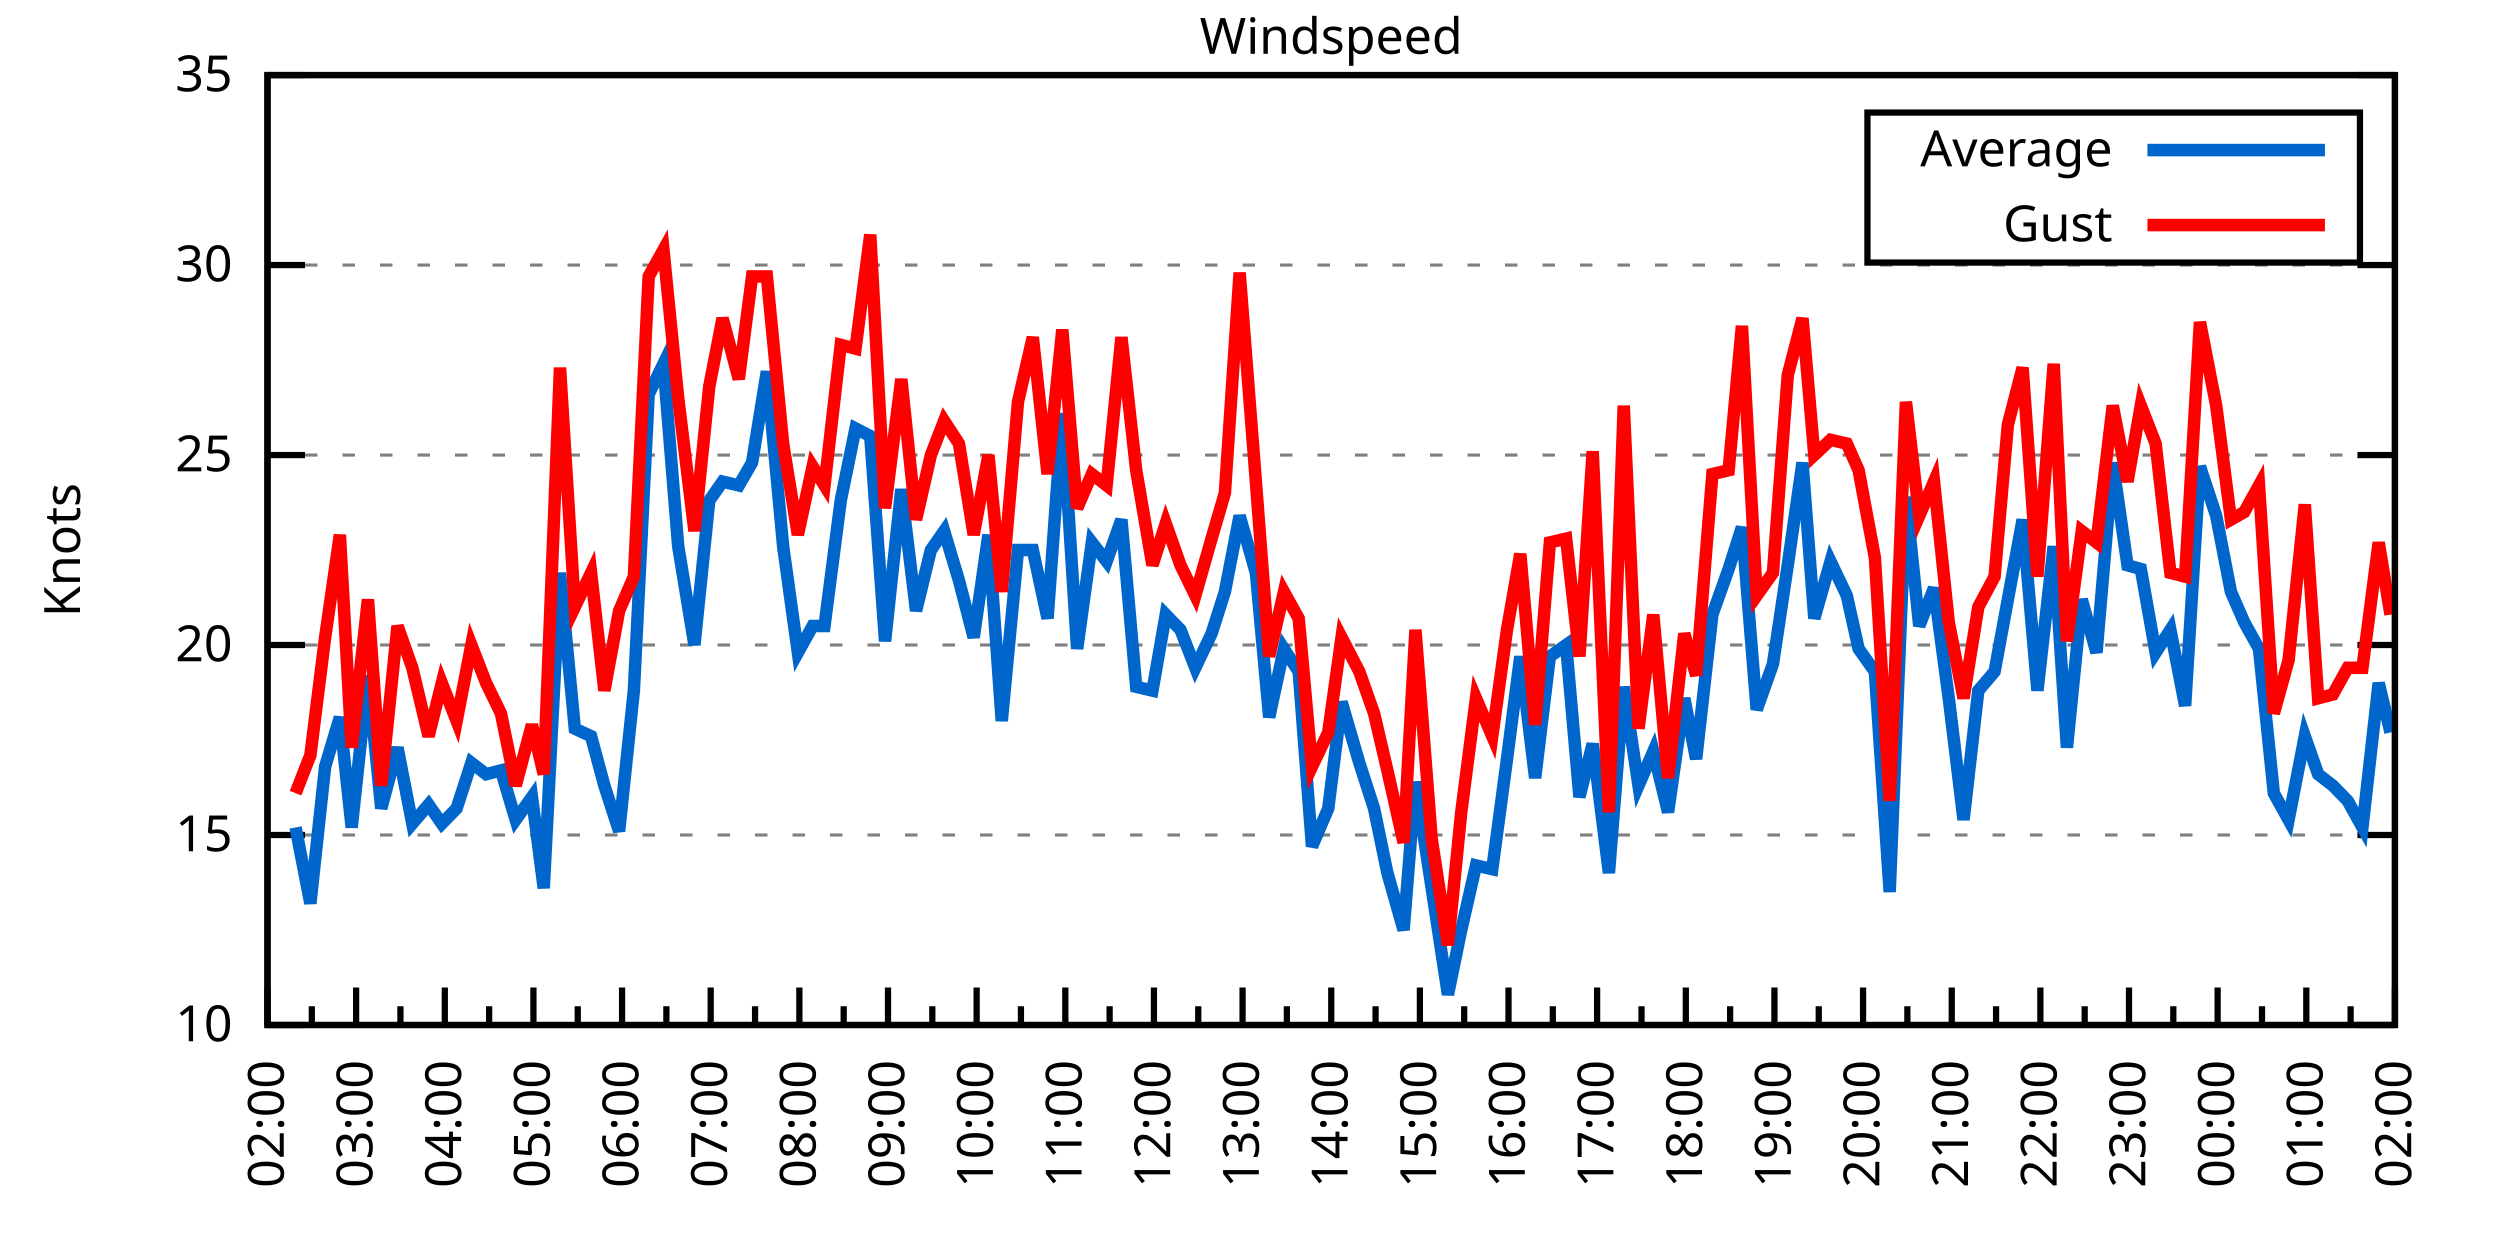
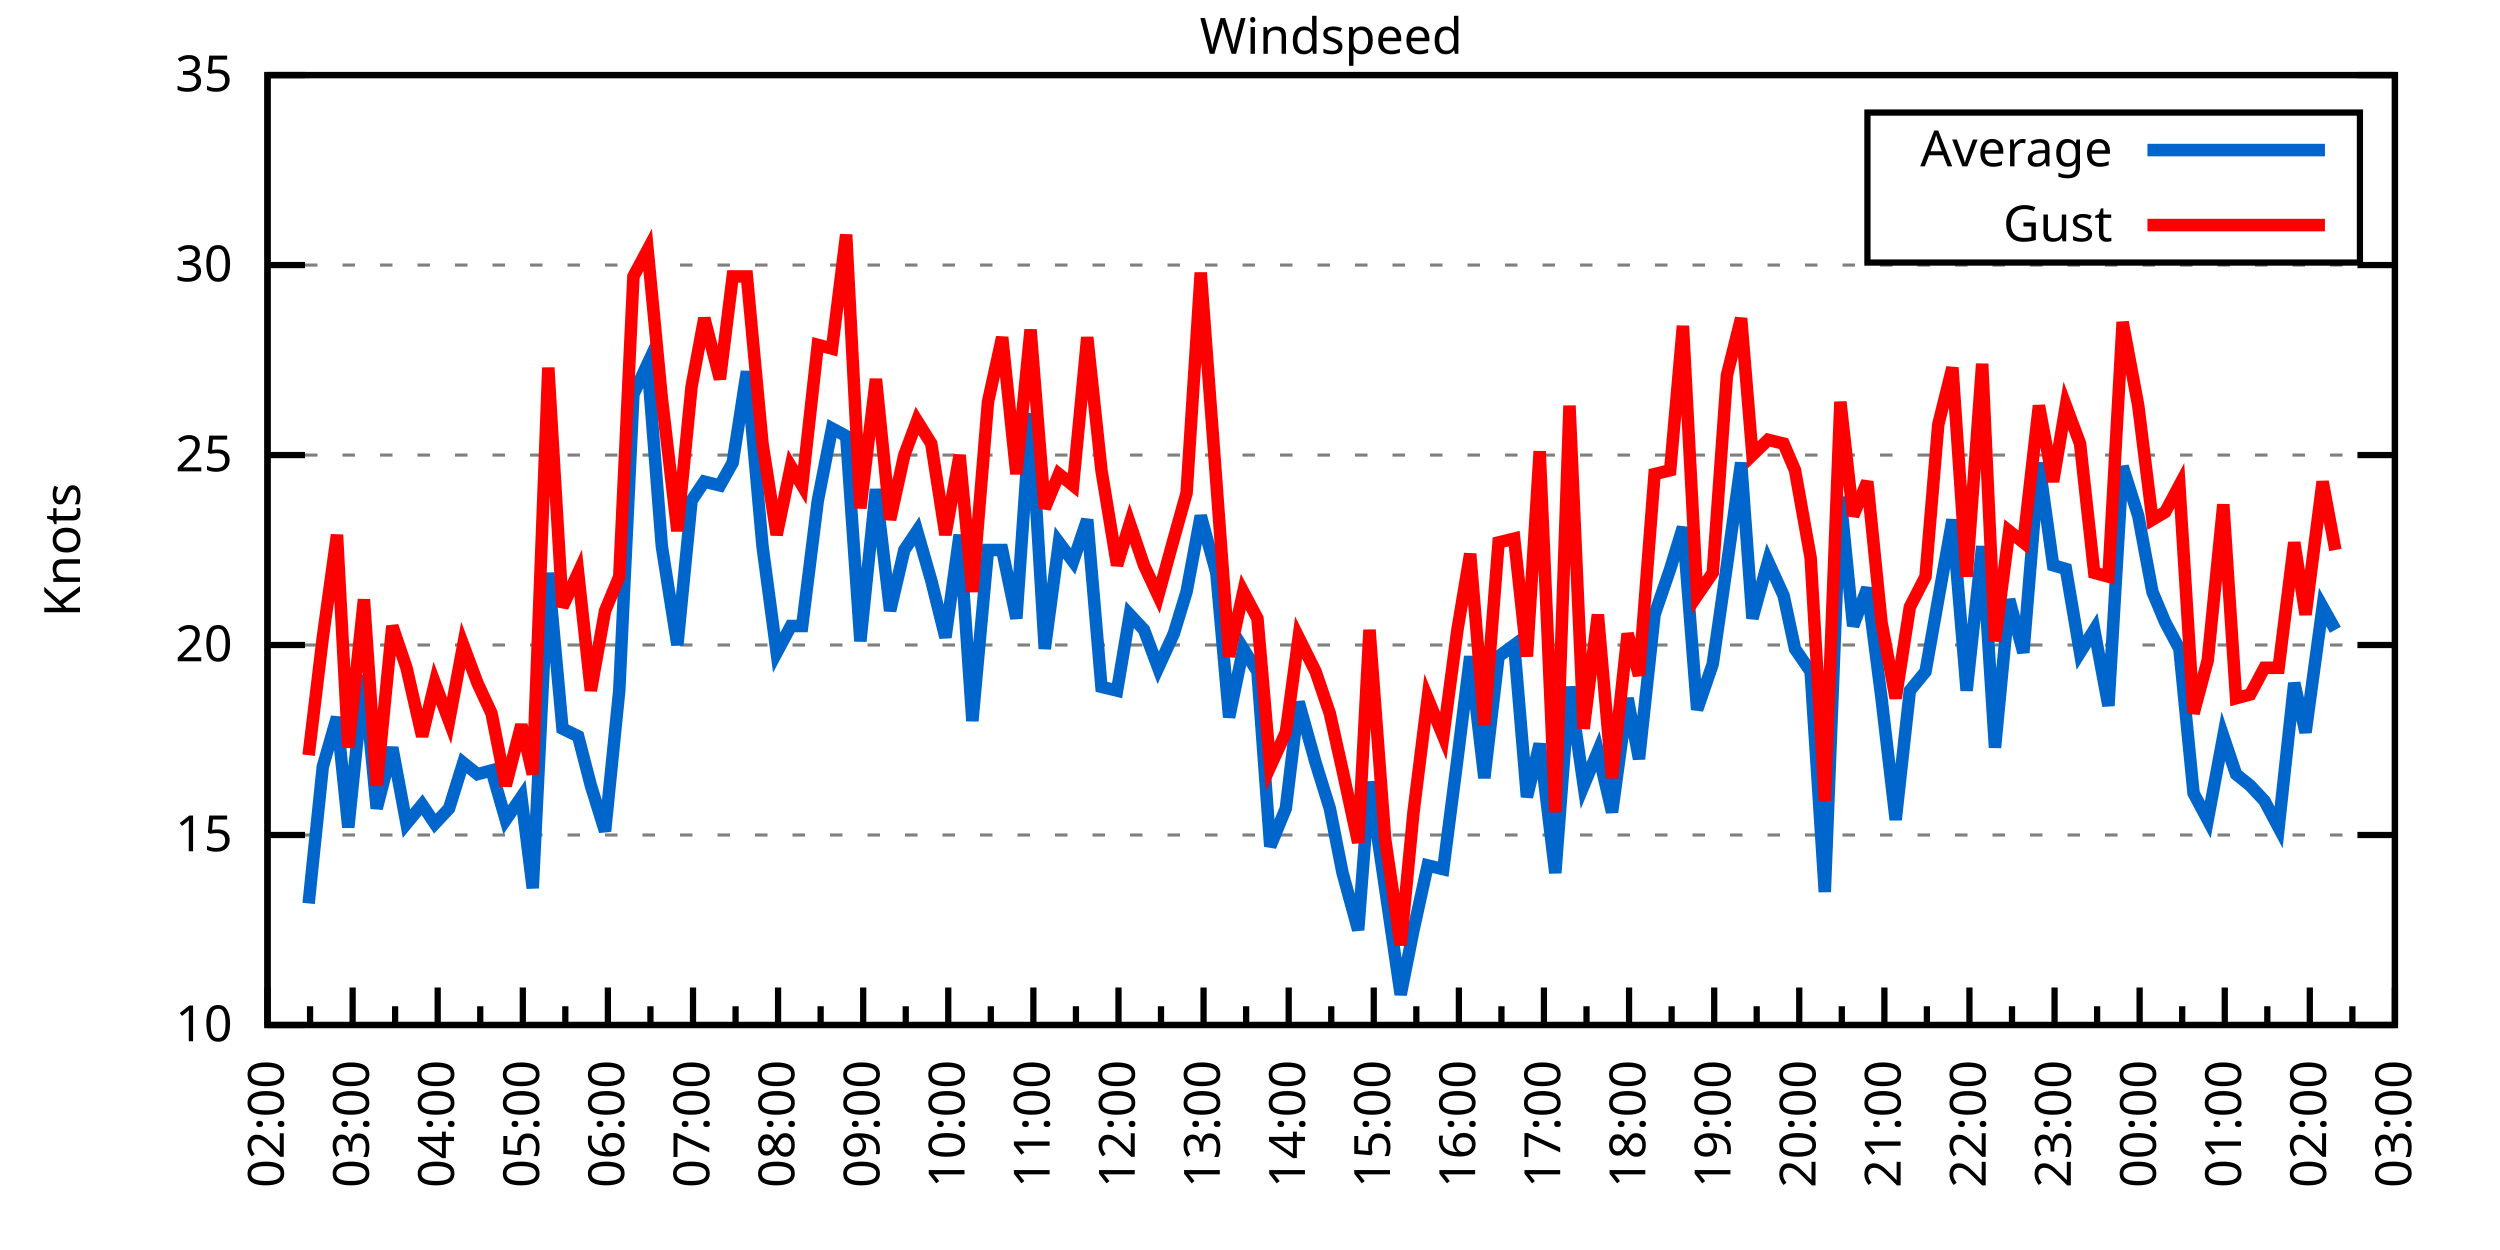
<svg xmlns="http://www.w3.org/2000/svg" xmlns:xlink="http://www.w3.org/1999/xlink" width="400" height="200" viewBox="0 0 400 200">
  <g id="gnuplot_canvas">
    <rect x="0" y="0" width="400" height="200" fill="none" />
    <defs>
      <circle id="gpDot" r="0.5" stroke-width="0.5" stroke="currentColor" />
      <path id="gpPt0" stroke-width="0.333" stroke="currentColor" d="M-1,0 h2 M0,-1 v2" />
      <path id="gpPt1" stroke-width="0.333" stroke="currentColor" d="M-1,-1 L1,1 M1,-1 L-1,1" />
      <path id="gpPt2" stroke-width="0.333" stroke="currentColor" d="M-1,0 L1,0 M0,-1 L0,1 M-1,-1 L1,1 M-1,1 L1,-1" />
      <rect id="gpPt3" stroke-width="0.333" stroke="currentColor" x="-1" y="-1" width="2" height="2" />
      <rect id="gpPt4" stroke-width="0.333" stroke="currentColor" fill="currentColor" x="-1" y="-1" width="2" height="2" />
      <circle id="gpPt5" stroke-width="0.333" stroke="currentColor" cx="0" cy="0" r="1" />
      <use xlink:href="#gpPt5" id="gpPt6" fill="currentColor" stroke="none" />
      <path id="gpPt7" stroke-width="0.333" stroke="currentColor" d="M0,-1.33 L-1.33,0.67 L1.33,0.67 z" />
      <use xlink:href="#gpPt7" id="gpPt8" fill="currentColor" stroke="none" />
      <use xlink:href="#gpPt7" id="gpPt9" stroke="currentColor" transform="rotate(180)" />
      <use xlink:href="#gpPt9" id="gpPt10" fill="currentColor" stroke="none" />
      <use xlink:href="#gpPt3" id="gpPt11" stroke="currentColor" transform="rotate(45)" />
      <use xlink:href="#gpPt11" id="gpPt12" fill="currentColor" stroke="none" />
      <path id="gpPt13" stroke-width="0.333" stroke="currentColor" d="M0,1.330 L1.265,0.411 L0.782,-1.067 L-0.782,-1.076 L-1.265,0.411 z" />
      <use xlink:href="#gpPt13" id="gpPt14" fill="currentColor" stroke="none" />
      <filter id="textbox" filterUnits="objectBoundingBox" x="0" y="0" height="1" width="1">
        <feFlood flood-color="white" flood-opacity="1" result="bgnd" />
        <feComposite in="SourceGraphic" in2="bgnd" operator="atop" />
      </filter>
      <filter id="greybox" filterUnits="objectBoundingBox" x="0" y="0" height="1" width="1">
        <feFlood flood-color="lightgrey" flood-opacity="1" result="grey" />
        <feComposite in="SourceGraphic" in2="grey" operator="atop" />
      </filter>
    </defs>
    <g fill="none" color="white" stroke="currentColor" stroke-width="1.00" stroke-linecap="butt" stroke-linejoin="miter">
</g>
    <g fill="none" color="black" stroke="currentColor" stroke-width="1.00" stroke-linecap="butt" stroke-linejoin="miter">
      <g stroke="none" shape-rendering="crispEdges">
        <polygon fill="rgb(255, 255, 255)" points="42.80,164.00 383.18,164.00 383.18,12.02 42.80,12.02 " />
      </g>
    </g>
    <g fill="none" color="black" stroke="currentColor" stroke-width="1.00" stroke-linecap="butt" stroke-linejoin="miter">
</g>
    <g fill="none" color="black" stroke="black" stroke-width="0.50" stroke-linecap="butt" stroke-linejoin="miter">
</g>
    <g fill="none" color="gray" stroke="currentColor" stroke-width="0.50" stroke-linecap="butt" stroke-linejoin="miter">
      <path stroke="gray" stroke-dasharray="2,4" class="gridline" d="M42.80,164.00 L383.19,164.00  " />
    </g>
    <g fill="none" color="gray" stroke="gray" stroke-width="1.00" stroke-linecap="butt" stroke-linejoin="miter">
</g>
    <g fill="none" color="black" stroke="currentColor" stroke-width="1.00" stroke-linecap="butt" stroke-linejoin="miter">
      <path stroke="black" d="M42.80,164.00 L48.80,164.00 M383.19,164.00 L377.19,164.00  " />
      <g transform="translate(37.20,166.60)" stroke="none" fill="black" font-family="Sans" font-size="8.00" text-anchor="end">
        <text>
          <tspan font-family="Sans"> 10</tspan>
        </text>
      </g>
    </g>
    <g fill="none" color="black" stroke="currentColor" stroke-width="1.00" stroke-linecap="butt" stroke-linejoin="miter">
</g>
    <g fill="none" color="black" stroke="black" stroke-width="0.50" stroke-linecap="butt" stroke-linejoin="miter">
</g>
    <g fill="none" color="gray" stroke="currentColor" stroke-width="0.50" stroke-linecap="butt" stroke-linejoin="miter">
      <path stroke="gray" stroke-dasharray="2,4" class="gridline" d="M42.80,133.60 L383.19,133.60  " />
    </g>
    <g fill="none" color="gray" stroke="gray" stroke-width="1.00" stroke-linecap="butt" stroke-linejoin="miter">
</g>
    <g fill="none" color="black" stroke="currentColor" stroke-width="1.00" stroke-linecap="butt" stroke-linejoin="miter">
      <path stroke="black" d="M42.80,133.60 L48.80,133.60 M383.19,133.60 L377.19,133.60  " />
      <g transform="translate(37.20,136.20)" stroke="none" fill="black" font-family="Sans" font-size="8.00" text-anchor="end">
        <text>
          <tspan font-family="Sans"> 15</tspan>
        </text>
      </g>
    </g>
    <g fill="none" color="black" stroke="currentColor" stroke-width="1.00" stroke-linecap="butt" stroke-linejoin="miter">
</g>
    <g fill="none" color="black" stroke="black" stroke-width="0.50" stroke-linecap="butt" stroke-linejoin="miter">
</g>
    <g fill="none" color="gray" stroke="currentColor" stroke-width="0.50" stroke-linecap="butt" stroke-linejoin="miter">
      <path stroke="gray" stroke-dasharray="2,4" class="gridline" d="M42.80,103.20 L383.19,103.20  " />
    </g>
    <g fill="none" color="gray" stroke="gray" stroke-width="1.00" stroke-linecap="butt" stroke-linejoin="miter">
</g>
    <g fill="none" color="black" stroke="currentColor" stroke-width="1.00" stroke-linecap="butt" stroke-linejoin="miter">
      <path stroke="black" d="M42.80,103.20 L48.80,103.20 M383.19,103.20 L377.19,103.20  " />
      <g transform="translate(37.20,105.80)" stroke="none" fill="black" font-family="Sans" font-size="8.00" text-anchor="end">
        <text>
          <tspan font-family="Sans"> 20</tspan>
        </text>
      </g>
    </g>
    <g fill="none" color="black" stroke="currentColor" stroke-width="1.00" stroke-linecap="butt" stroke-linejoin="miter">
</g>
    <g fill="none" color="black" stroke="black" stroke-width="0.50" stroke-linecap="butt" stroke-linejoin="miter">
</g>
    <g fill="none" color="gray" stroke="currentColor" stroke-width="0.50" stroke-linecap="butt" stroke-linejoin="miter">
      <path stroke="gray" stroke-dasharray="2,4" class="gridline" d="M42.80,72.81 L383.19,72.81  " />
    </g>
    <g fill="none" color="gray" stroke="gray" stroke-width="1.00" stroke-linecap="butt" stroke-linejoin="miter">
</g>
    <g fill="none" color="black" stroke="currentColor" stroke-width="1.00" stroke-linecap="butt" stroke-linejoin="miter">
      <path stroke="black" d="M42.80,72.81 L48.80,72.81 M383.19,72.81 L377.19,72.81  " />
      <g transform="translate(37.20,75.41)" stroke="none" fill="black" font-family="Sans" font-size="8.00" text-anchor="end">
        <text>
          <tspan font-family="Sans"> 25</tspan>
        </text>
      </g>
    </g>
    <g fill="none" color="black" stroke="currentColor" stroke-width="1.00" stroke-linecap="butt" stroke-linejoin="miter">
</g>
    <g fill="none" color="black" stroke="black" stroke-width="0.50" stroke-linecap="butt" stroke-linejoin="miter">
</g>
    <g fill="none" color="gray" stroke="currentColor" stroke-width="0.50" stroke-linecap="butt" stroke-linejoin="miter">
      <path stroke="gray" stroke-dasharray="2,4" class="gridline" d="M42.80,42.41 L383.19,42.41  " />
    </g>
    <g fill="none" color="gray" stroke="gray" stroke-width="1.00" stroke-linecap="butt" stroke-linejoin="miter">
</g>
    <g fill="none" color="black" stroke="currentColor" stroke-width="1.00" stroke-linecap="butt" stroke-linejoin="miter">
      <path stroke="black" d="M42.80,42.41 L48.80,42.41 M383.19,42.41 L377.19,42.41  " />
      <g transform="translate(37.20,45.01)" stroke="none" fill="black" font-family="Sans" font-size="8.00" text-anchor="end">
        <text>
          <tspan font-family="Sans"> 30</tspan>
        </text>
      </g>
    </g>
    <g fill="none" color="black" stroke="currentColor" stroke-width="1.00" stroke-linecap="butt" stroke-linejoin="miter">
</g>
    <g fill="none" color="black" stroke="black" stroke-width="0.50" stroke-linecap="butt" stroke-linejoin="miter">
</g>
    <g fill="none" color="gray" stroke="currentColor" stroke-width="0.50" stroke-linecap="butt" stroke-linejoin="miter">
      <path stroke="gray" stroke-dasharray="2,4" class="gridline" d="M42.80,12.01 L383.19,12.01  " />
    </g>
    <g fill="none" color="gray" stroke="gray" stroke-width="1.00" stroke-linecap="butt" stroke-linejoin="miter">
</g>
    <g fill="none" color="black" stroke="currentColor" stroke-width="1.00" stroke-linecap="butt" stroke-linejoin="miter">
      <path stroke="black" d="M42.80,12.01 L48.80,12.01 M383.19,12.01 L377.19,12.01  " />
      <g transform="translate(37.20,14.61)" stroke="none" fill="black" font-family="Sans" font-size="8.00" text-anchor="end">
        <text>
          <tspan font-family="Sans"> 35</tspan>
        </text>
      </g>
    </g>
    <g fill="none" color="black" stroke="currentColor" stroke-width="1.00" stroke-linecap="butt" stroke-linejoin="miter">
      <path stroke="black" d="M42.80,164.00 L42.80,158.00  " />
      <g transform="translate(45.40,169.60) rotate(270)" stroke="none" fill="black" font-family="Sans" font-size="8.00" text-anchor="end">
        <text>
          <tspan font-family="Sans">02:00</tspan>
        </text>
      </g>
    </g>
    <g fill="none" color="black" stroke="currentColor" stroke-width="1.00" stroke-linecap="butt" stroke-linejoin="miter">
-       <path stroke="black" d="M49.89,164.00 L49.89,161.00 M56.98,164.00 L56.98,158.00  " />
-       <g transform="translate(59.58,169.60) rotate(270)" stroke="none" fill="black" font-family="Sans" font-size="8.00" text-anchor="end">
+       <path stroke="black" d="M49.61,164.00 L49.61,161.00 M56.42,164.00 L56.42,158.00  " />
+       <g transform="translate(59.02,169.60) rotate(270)" stroke="none" fill="black" font-family="Sans" font-size="8.00" text-anchor="end">
        <text>
          <tspan font-family="Sans">03:00</tspan>
        </text>
      </g>
    </g>
    <g fill="none" color="black" stroke="currentColor" stroke-width="1.00" stroke-linecap="butt" stroke-linejoin="miter">
-       <path stroke="black" d="M64.07,164.00 L64.07,161.00 M71.17,164.00 L71.17,158.00  " />
-       <g transform="translate(73.77,169.60) rotate(270)" stroke="none" fill="black" font-family="Sans" font-size="8.00" text-anchor="end">
+       <path stroke="black" d="M63.22,164.00 L63.22,161.00 M70.03,164.00 L70.03,158.00  " />
+       <g transform="translate(72.63,169.60) rotate(270)" stroke="none" fill="black" font-family="Sans" font-size="8.00" text-anchor="end">
        <text>
          <tspan font-family="Sans">04:00</tspan>
        </text>
      </g>
    </g>
    <g fill="none" color="black" stroke="currentColor" stroke-width="1.00" stroke-linecap="butt" stroke-linejoin="miter">
-       <path stroke="black" d="M78.26,164.00 L78.26,161.00 M85.35,164.00 L85.35,158.00  " />
-       <g transform="translate(87.95,169.60) rotate(270)" stroke="none" fill="black" font-family="Sans" font-size="8.00" text-anchor="end">
+       <path stroke="black" d="M76.84,164.00 L76.84,161.00 M83.65,164.00 L83.65,158.00  " />
+       <g transform="translate(86.25,169.60) rotate(270)" stroke="none" fill="black" font-family="Sans" font-size="8.00" text-anchor="end">
        <text>
          <tspan font-family="Sans">05:00</tspan>
        </text>
      </g>
    </g>
    <g fill="none" color="black" stroke="currentColor" stroke-width="1.00" stroke-linecap="butt" stroke-linejoin="miter">
-       <path stroke="black" d="M92.44,164.00 L92.44,161.00 M99.53,164.00 L99.53,158.00  " />
-       <g transform="translate(102.13,169.60) rotate(270)" stroke="none" fill="black" font-family="Sans" font-size="8.00" text-anchor="end">
+       <path stroke="black" d="M90.45,164.00 L90.45,161.00 M97.26,164.00 L97.26,158.00  " />
+       <g transform="translate(99.86,169.60) rotate(270)" stroke="none" fill="black" font-family="Sans" font-size="8.00" text-anchor="end">
        <text>
          <tspan font-family="Sans">06:00</tspan>
        </text>
      </g>
    </g>
    <g fill="none" color="black" stroke="currentColor" stroke-width="1.00" stroke-linecap="butt" stroke-linejoin="miter">
-       <path stroke="black" d="M106.62,164.00 L106.62,161.00 M113.71,164.00 L113.71,158.00  " />
-       <g transform="translate(116.31,169.60) rotate(270)" stroke="none" fill="black" font-family="Sans" font-size="8.00" text-anchor="end">
+       <path stroke="black" d="M104.07,164.00 L104.07,161.00 M110.88,164.00 L110.88,158.00  " />
+       <g transform="translate(113.48,169.60) rotate(270)" stroke="none" fill="black" font-family="Sans" font-size="8.00" text-anchor="end">
        <text>
          <tspan font-family="Sans">07:00</tspan>
        </text>
      </g>
    </g>
    <g fill="none" color="black" stroke="currentColor" stroke-width="1.00" stroke-linecap="butt" stroke-linejoin="miter">
-       <path stroke="black" d="M120.81,164.00 L120.81,161.00 M127.90,164.00 L127.90,158.00  " />
-       <g transform="translate(130.50,169.60) rotate(270)" stroke="none" fill="black" font-family="Sans" font-size="8.00" text-anchor="end">
+       <path stroke="black" d="M117.69,164.00 L117.69,161.00 M124.49,164.00 L124.49,158.00  " />
+       <g transform="translate(127.09,169.60) rotate(270)" stroke="none" fill="black" font-family="Sans" font-size="8.00" text-anchor="end">
        <text>
          <tspan font-family="Sans">08:00</tspan>
        </text>
      </g>
    </g>
    <g fill="none" color="black" stroke="currentColor" stroke-width="1.00" stroke-linecap="butt" stroke-linejoin="miter">
-       <path stroke="black" d="M134.99,164.00 L134.99,161.00 M142.08,164.00 L142.08,158.00  " />
-       <g transform="translate(144.68,169.60) rotate(270)" stroke="none" fill="black" font-family="Sans" font-size="8.00" text-anchor="end">
+       <path stroke="black" d="M131.30,164.00 L131.30,161.00 M138.11,164.00 L138.11,158.00  " />
+       <g transform="translate(140.71,169.60) rotate(270)" stroke="none" fill="black" font-family="Sans" font-size="8.00" text-anchor="end">
        <text>
          <tspan font-family="Sans">09:00</tspan>
        </text>
      </g>
    </g>
    <g fill="none" color="black" stroke="currentColor" stroke-width="1.00" stroke-linecap="butt" stroke-linejoin="miter">
-       <path stroke="black" d="M149.17,164.00 L149.17,161.00 M156.26,164.00 L156.26,158.00  " />
-       <g transform="translate(158.86,169.60) rotate(270)" stroke="none" fill="black" font-family="Sans" font-size="8.00" text-anchor="end">
+       <path stroke="black" d="M144.92,164.00 L144.92,161.00 M151.72,164.00 L151.72,158.00  " />
+       <g transform="translate(154.32,169.60) rotate(270)" stroke="none" fill="black" font-family="Sans" font-size="8.00" text-anchor="end">
        <text>
          <tspan font-family="Sans">10:00</tspan>
        </text>
      </g>
    </g>
    <g fill="none" color="black" stroke="currentColor" stroke-width="1.00" stroke-linecap="butt" stroke-linejoin="miter">
-       <path stroke="black" d="M163.35,164.00 L163.35,161.00 M170.45,164.00 L170.45,158.00  " />
-       <g transform="translate(173.05,169.60) rotate(270)" stroke="none" fill="black" font-family="Sans" font-size="8.00" text-anchor="end">
+       <path stroke="black" d="M158.53,164.00 L158.53,161.00 M165.34,164.00 L165.34,158.00  " />
+       <g transform="translate(167.94,169.60) rotate(270)" stroke="none" fill="black" font-family="Sans" font-size="8.00" text-anchor="end">
        <text>
          <tspan font-family="Sans">11:00</tspan>
        </text>
      </g>
    </g>
    <g fill="none" color="black" stroke="currentColor" stroke-width="1.00" stroke-linecap="butt" stroke-linejoin="miter">
-       <path stroke="black" d="M177.54,164.00 L177.54,161.00 M184.63,164.00 L184.63,158.00  " />
-       <g transform="translate(187.23,169.60) rotate(270)" stroke="none" fill="black" font-family="Sans" font-size="8.00" text-anchor="end">
+       <path stroke="black" d="M172.15,164.00 L172.15,161.00 M178.96,164.00 L178.96,158.00  " />
+       <g transform="translate(181.56,169.60) rotate(270)" stroke="none" fill="black" font-family="Sans" font-size="8.00" text-anchor="end">
        <text>
          <tspan font-family="Sans">12:00</tspan>
        </text>
      </g>
    </g>
    <g fill="none" color="black" stroke="currentColor" stroke-width="1.00" stroke-linecap="butt" stroke-linejoin="miter">
-       <path stroke="black" d="M191.72,164.00 L191.72,161.00 M198.81,164.00 L198.81,158.00  " />
-       <g transform="translate(201.41,169.60) rotate(270)" stroke="none" fill="black" font-family="Sans" font-size="8.00" text-anchor="end">
+       <path stroke="black" d="M185.76,164.00 L185.76,161.00 M192.57,164.00 L192.57,158.00  " />
+       <g transform="translate(195.17,169.60) rotate(270)" stroke="none" fill="black" font-family="Sans" font-size="8.00" text-anchor="end">
        <text>
          <tspan font-family="Sans">13:00</tspan>
        </text>
      </g>
    </g>
    <g fill="none" color="black" stroke="currentColor" stroke-width="1.00" stroke-linecap="butt" stroke-linejoin="miter">
-       <path stroke="black" d="M205.90,164.00 L205.90,161.00 M213.00,164.00 L213.00,158.00  " />
-       <g transform="translate(215.60,169.60) rotate(270)" stroke="none" fill="black" font-family="Sans" font-size="8.00" text-anchor="end">
+       <path stroke="black" d="M199.38,164.00 L199.38,161.00 M206.19,164.00 L206.19,158.00  " />
+       <g transform="translate(208.79,169.60) rotate(270)" stroke="none" fill="black" font-family="Sans" font-size="8.00" text-anchor="end">
        <text>
          <tspan font-family="Sans">14:00</tspan>
        </text>
      </g>
    </g>
    <g fill="none" color="black" stroke="currentColor" stroke-width="1.00" stroke-linecap="butt" stroke-linejoin="miter">
-       <path stroke="black" d="M220.09,164.00 L220.09,161.00 M227.18,164.00 L227.18,158.00  " />
-       <g transform="translate(229.78,169.60) rotate(270)" stroke="none" fill="black" font-family="Sans" font-size="8.00" text-anchor="end">
+       <path stroke="black" d="M213.00,164.00 L213.00,161.00 M219.80,164.00 L219.80,158.00  " />
+       <g transform="translate(222.40,169.60) rotate(270)" stroke="none" fill="black" font-family="Sans" font-size="8.00" text-anchor="end">
        <text>
          <tspan font-family="Sans">15:00</tspan>
        </text>
      </g>
    </g>
    <g fill="none" color="black" stroke="currentColor" stroke-width="1.00" stroke-linecap="butt" stroke-linejoin="miter">
-       <path stroke="black" d="M234.27,164.00 L234.27,161.00 M241.36,164.00 L241.36,158.00  " />
-       <g transform="translate(243.96,169.60) rotate(270)" stroke="none" fill="black" font-family="Sans" font-size="8.00" text-anchor="end">
+       <path stroke="black" d="M226.61,164.00 L226.61,161.00 M233.42,164.00 L233.42,158.00  " />
+       <g transform="translate(236.02,169.60) rotate(270)" stroke="none" fill="black" font-family="Sans" font-size="8.00" text-anchor="end">
        <text>
          <tspan font-family="Sans">16:00</tspan>
        </text>
      </g>
    </g>
    <g fill="none" color="black" stroke="currentColor" stroke-width="1.00" stroke-linecap="butt" stroke-linejoin="miter">
-       <path stroke="black" d="M248.45,164.00 L248.45,161.00 M255.54,164.00 L255.54,158.00  " />
-       <g transform="translate(258.14,169.60) rotate(270)" stroke="none" fill="black" font-family="Sans" font-size="8.00" text-anchor="end">
+       <path stroke="black" d="M240.23,164.00 L240.23,161.00 M247.03,164.00 L247.03,158.00  " />
+       <g transform="translate(249.63,169.60) rotate(270)" stroke="none" fill="black" font-family="Sans" font-size="8.00" text-anchor="end">
        <text>
          <tspan font-family="Sans">17:00</tspan>
        </text>
      </g>
    </g>
    <g fill="none" color="black" stroke="currentColor" stroke-width="1.00" stroke-linecap="butt" stroke-linejoin="miter">
-       <path stroke="black" d="M262.64,164.00 L262.64,161.00 M269.73,164.00 L269.73,158.00  " />
-       <g transform="translate(272.33,169.60) rotate(270)" stroke="none" fill="black" font-family="Sans" font-size="8.00" text-anchor="end">
+       <path stroke="black" d="M253.84,164.00 L253.84,161.00 M260.65,164.00 L260.65,158.00  " />
+       <g transform="translate(263.25,169.60) rotate(270)" stroke="none" fill="black" font-family="Sans" font-size="8.00" text-anchor="end">
        <text>
          <tspan font-family="Sans">18:00</tspan>
        </text>
      </g>
    </g>
    <g fill="none" color="black" stroke="currentColor" stroke-width="1.00" stroke-linecap="butt" stroke-linejoin="miter">
-       <path stroke="black" d="M276.82,164.00 L276.82,161.00 M283.91,164.00 L283.91,158.00  " />
-       <g transform="translate(286.51,169.60) rotate(270)" stroke="none" fill="black" font-family="Sans" font-size="8.00" text-anchor="end">
+       <path stroke="black" d="M267.46,164.00 L267.46,161.00 M274.27,164.00 L274.27,158.00  " />
+       <g transform="translate(276.87,169.60) rotate(270)" stroke="none" fill="black" font-family="Sans" font-size="8.00" text-anchor="end">
        <text>
          <tspan font-family="Sans">19:00</tspan>
        </text>
      </g>
    </g>
    <g fill="none" color="black" stroke="currentColor" stroke-width="1.00" stroke-linecap="butt" stroke-linejoin="miter">
-       <path stroke="black" d="M291.00,164.00 L291.00,161.00 M298.09,164.00 L298.09,158.00  " />
-       <g transform="translate(300.69,169.60) rotate(270)" stroke="none" fill="black" font-family="Sans" font-size="8.00" text-anchor="end">
+       <path stroke="black" d="M281.07,164.00 L281.07,161.00 M287.88,164.00 L287.88,158.00  " />
+       <g transform="translate(290.48,169.60) rotate(270)" stroke="none" fill="black" font-family="Sans" font-size="8.00" text-anchor="end">
        <text>
          <tspan font-family="Sans">20:00</tspan>
        </text>
      </g>
    </g>
    <g fill="none" color="black" stroke="currentColor" stroke-width="1.00" stroke-linecap="butt" stroke-linejoin="miter">
-       <path stroke="black" d="M305.18,164.00 L305.18,161.00 M312.28,164.00 L312.28,158.00  " />
-       <g transform="translate(314.88,169.60) rotate(270)" stroke="none" fill="black" font-family="Sans" font-size="8.00" text-anchor="end">
+       <path stroke="black" d="M294.69,164.00 L294.69,161.00 M301.50,164.00 L301.50,158.00  " />
+       <g transform="translate(304.10,169.60) rotate(270)" stroke="none" fill="black" font-family="Sans" font-size="8.00" text-anchor="end">
        <text>
          <tspan font-family="Sans">21:00</tspan>
        </text>
      </g>
    </g>
    <g fill="none" color="black" stroke="currentColor" stroke-width="1.00" stroke-linecap="butt" stroke-linejoin="miter">
-       <path stroke="black" d="M319.37,164.00 L319.37,161.00 M326.46,164.00 L326.46,158.00  " />
-       <g transform="translate(329.06,169.60) rotate(270)" stroke="none" fill="black" font-family="Sans" font-size="8.00" text-anchor="end">
+       <path stroke="black" d="M308.30,164.00 L308.30,161.00 M315.11,164.00 L315.11,158.00  " />
+       <g transform="translate(317.71,169.60) rotate(270)" stroke="none" fill="black" font-family="Sans" font-size="8.00" text-anchor="end">
        <text>
          <tspan font-family="Sans">22:00</tspan>
        </text>
      </g>
    </g>
    <g fill="none" color="black" stroke="currentColor" stroke-width="1.00" stroke-linecap="butt" stroke-linejoin="miter">
-       <path stroke="black" d="M333.55,164.00 L333.55,161.00 M340.64,164.00 L340.64,158.00  " />
-       <g transform="translate(343.24,169.60) rotate(270)" stroke="none" fill="black" font-family="Sans" font-size="8.00" text-anchor="end">
+       <path stroke="black" d="M321.92,164.00 L321.92,161.00 M328.73,164.00 L328.73,158.00  " />
+       <g transform="translate(331.33,169.60) rotate(270)" stroke="none" fill="black" font-family="Sans" font-size="8.00" text-anchor="end">
        <text>
          <tspan font-family="Sans">23:00</tspan>
        </text>
      </g>
    </g>
    <g fill="none" color="black" stroke="currentColor" stroke-width="1.00" stroke-linecap="butt" stroke-linejoin="miter">
-       <path stroke="black" d="M347.73,164.00 L347.73,161.00 M354.82,164.00 L354.82,158.00  " />
-       <g transform="translate(357.42,169.60) rotate(270)" stroke="none" fill="black" font-family="Sans" font-size="8.00" text-anchor="end">
+       <path stroke="black" d="M335.54,164.00 L335.54,161.00 M342.34,164.00 L342.34,158.00  " />
+       <g transform="translate(344.94,169.60) rotate(270)" stroke="none" fill="black" font-family="Sans" font-size="8.00" text-anchor="end">
        <text>
          <tspan font-family="Sans">00:00</tspan>
        </text>
      </g>
    </g>
    <g fill="none" color="black" stroke="currentColor" stroke-width="1.00" stroke-linecap="butt" stroke-linejoin="miter">
-       <path stroke="black" d="M361.92,164.00 L361.92,161.00 M369.01,164.00 L369.01,158.00  " />
-       <g transform="translate(371.61,169.60) rotate(270)" stroke="none" fill="black" font-family="Sans" font-size="8.00" text-anchor="end">
+       <path stroke="black" d="M349.15,164.00 L349.15,161.00 M355.96,164.00 L355.96,158.00  " />
+       <g transform="translate(358.56,169.60) rotate(270)" stroke="none" fill="black" font-family="Sans" font-size="8.00" text-anchor="end">
        <text>
          <tspan font-family="Sans">01:00</tspan>
        </text>
      </g>
    </g>
    <g fill="none" color="black" stroke="currentColor" stroke-width="1.00" stroke-linecap="butt" stroke-linejoin="miter">
-       <path stroke="black" d="M376.10,164.00 L376.10,161.00 M383.19,164.00 L383.19,158.00  " />
+       <path stroke="black" d="M362.77,164.00 L362.77,161.00 M369.57,164.00 L369.57,158.00  " />
+       <g transform="translate(372.17,169.60) rotate(270)" stroke="none" fill="black" font-family="Sans" font-size="8.00" text-anchor="end">
+         <text>
+           <tspan font-family="Sans">02:00</tspan>
+         </text>
+       </g>
+     </g>
+     <g fill="none" color="black" stroke="currentColor" stroke-width="1.00" stroke-linecap="butt" stroke-linejoin="miter">
+       <path stroke="black" d="M376.38,164.00 L376.38,161.00 M383.19,164.00 L383.19,158.00  " />
      <g transform="translate(385.79,169.60) rotate(270)" stroke="none" fill="black" font-family="Sans" font-size="8.00" text-anchor="end">
        <text>
-           <tspan font-family="Sans">02:00</tspan>
+           <tspan font-family="Sans">03:00</tspan>
        </text>
      </g>
    </g>
    <g fill="none" color="black" stroke="currentColor" stroke-width="1.00" stroke-linecap="butt" stroke-linejoin="miter">
</g>
    <g fill="none" color="black" stroke="currentColor" stroke-width="1.00" stroke-linecap="butt" stroke-linejoin="miter">
      <path stroke="black" d="M42.80,12.01 L42.80,164.00 L383.19,164.00 L383.19,12.01 L42.80,12.01 Z  " />
    </g>
    <g fill="none" color="black" stroke="currentColor" stroke-width="1.00" stroke-linecap="butt" stroke-linejoin="miter">
      <g transform="translate(12.80,88.01) rotate(270)" stroke="none" fill="black" font-family="Sans" font-size="8.00" text-anchor="middle">
        <text>
          <tspan font-family="Sans">Knots</tspan>
        </text>
      </g>
    </g>
    <g fill="none" color="black" stroke="currentColor" stroke-width="1.00" stroke-linecap="butt" stroke-linejoin="miter">
</g>
    <g fill="none" color="black" stroke="currentColor" stroke-width="1.00" stroke-linecap="butt" stroke-linejoin="miter">
      <path stroke="black" d="M298.79,42.01 L298.79,18.01 L377.59,18.01 L377.59,42.01 L298.79,42.01 Z  " />
    </g>
    <g id="Windspeed_plot_1">
      <g fill="none" color="white" stroke="black" stroke-width="2.00" stroke-linecap="butt" stroke-linejoin="miter">
</g>
      <g fill="none" color="black" stroke="currentColor" stroke-width="2.00" stroke-linecap="butt" stroke-linejoin="miter">
        <g transform="translate(337.99,26.61)" stroke="none" fill="black" font-family="Sans" font-size="8.00" text-anchor="end">
          <text>
            <tspan font-family="Sans">Average</tspan>
          </text>
        </g>
      </g>
      <g fill="none" color="black" stroke="currentColor" stroke-width="2.00" stroke-linecap="butt" stroke-linejoin="miter">
-         <path stroke="rgb(  0, 102, 204)" d="M343.59,24.01 L371.99,24.01 M47.29,132.39 L49.66,144.55 L52.02,122.66 L54.38,114.76 L56.27,132.39 L58.87,108.07   L61.00,129.35 L63.60,119.62 L65.97,131.78 L68.57,128.74 L70.69,131.78 L73.06,129.35 L75.42,122.05 L77.78,123.87   L80.15,123.27 L82.51,131.17 L85.11,127.52 L87.00,142.11 L89.60,91.65 L91.97,116.58 L94.57,117.80 L96.70,125.70   L99.06,132.99 L101.42,110.50 L103.79,63.08 L106.15,58.21 L108.51,87.40 L111.11,103.20 L113.48,80.10 L115.61,77.06   L118.21,77.67 L120.33,74.02 L122.70,59.43 L125.30,87.40 L127.66,104.42 L130.02,100.16 L131.92,100.16 L134.52,80.10   L136.88,68.55 L139.24,69.77 L141.61,102.60 L144.21,78.28 L146.57,97.73 L148.94,88.00 L151.06,84.97 L153.43,92.87   L155.79,101.99 L158.15,85.57 L160.28,115.36 L162.88,88.00 L165.25,88.00 L167.61,98.95 L169.97,66.12 L172.34,103.81   L174.70,86.79 L177.06,89.83 L179.43,83.14 L181.79,109.89 L184.39,110.50 L186.52,98.34 L188.88,100.77 L191.25,106.85   L193.85,101.38 L195.98,94.69 L198.34,82.53 L200.94,91.65 L203.07,114.76 L205.43,103.81 L207.79,107.46 L209.92,135.43   L212.52,129.35 L214.65,112.32 L217.49,122.05 L219.85,129.35 L221.98,139.68 L224.58,148.80 L226.47,125.09 L229.07,142.11   L231.67,159.14 L233.80,148.80 L236.16,138.47 L238.76,139.07 L241.12,121.44 L243.25,105.03 L245.62,124.48 L247.98,105.03   L250.58,103.20 L252.71,127.52 L254.83,119.01 L257.43,139.68 L259.80,109.89 L262.16,125.70 L264.53,120.23 L266.89,129.95   L269.49,111.72 L271.38,121.44 L273.98,98.34 L276.58,91.04 L278.71,84.36 L281.07,113.54 L283.67,106.24 L286.04,90.44   L288.40,74.02 L290.29,98.95 L292.89,89.83 L295.49,95.30 L297.38,103.81 L299.98,107.46 L302.35,142.72 L304.95,79.49   L307.08,100.16 L309.44,94.08 L311.80,111.72 L314.17,131.17 L316.53,110.50 L319.13,107.46 L321.26,95.91 L323.62,83.14   L325.99,110.50 L328.59,87.40 L330.71,119.62 L333.08,95.91 L335.44,104.42 L338.04,74.02 L340.40,90.44 L342.53,91.04   L344.90,104.42 L347.26,100.77 L349.62,112.93 L351.99,74.63 L354.59,82.53 L356.95,94.69 L359.08,99.56 L361.44,103.81   L363.81,126.91 L366.17,131.17 L368.77,117.80 L370.90,123.87 L373.26,125.70 L375.63,128.13 L377.99,132.39 L380.59,109.28   L382.48,117.19  " />
+         <path stroke="rgb(  0, 102, 204)" d="M343.59,24.01 L371.99,24.01 M49.38,144.55 L51.65,122.66 L53.92,114.76 L55.73,132.39 L58.23,108.07 L60.27,129.35   L62.77,119.62 L65.04,131.78 L67.54,128.74 L69.58,131.78 L71.85,129.35 L74.12,122.05 L76.39,123.87 L78.65,123.27   L80.92,131.17 L83.42,127.52 L85.24,142.11 L87.73,91.65 L90.00,116.58 L92.50,117.80 L94.54,125.70 L96.81,132.99   L99.08,110.50 L101.35,63.08 L103.62,58.21 L105.89,87.40 L108.38,103.20 L110.65,80.10 L112.69,77.06 L115.19,77.67   L117.23,74.02 L119.50,59.43 L122.00,87.40 L124.27,104.42 L126.54,100.16 L128.35,100.16 L130.85,80.10 L133.12,68.55   L135.39,69.77 L137.66,102.60 L140.15,78.28 L142.42,97.73 L144.69,88.00 L146.73,84.97 L149.00,92.87 L151.27,101.99   L153.54,85.57 L155.58,115.36 L158.08,88.00 L160.35,88.00 L162.62,98.95 L164.89,66.12 L167.16,103.81 L169.43,86.79   L171.69,89.83 L173.96,83.14 L176.23,109.89 L178.73,110.50 L180.77,98.34 L183.04,100.77 L185.31,106.85 L187.81,101.38   L189.85,94.69 L192.12,82.53 L194.61,91.65 L196.66,114.76 L198.93,103.81 L201.19,107.46 L203.24,135.43 L205.73,129.35   L207.78,112.32 L210.50,122.05 L212.77,129.35 L214.81,139.68 L217.31,148.80 L219.12,125.09 L221.62,142.11 L224.11,159.14   L226.16,148.80 L228.43,138.47 L230.92,139.07 L233.19,121.44 L235.23,105.03 L237.50,124.48 L239.77,105.03 L242.27,103.20   L244.31,127.52 L246.35,119.01 L248.85,139.68 L251.12,109.89 L253.39,125.70 L255.66,120.23 L257.93,129.95 L260.42,111.72   L262.24,121.44 L264.73,98.34 L267.23,91.04 L269.27,84.36 L271.54,113.54 L274.04,106.24 L276.31,90.44 L278.58,74.02   L280.39,98.95 L282.89,89.83 L285.38,95.30 L287.20,103.81 L289.70,107.46 L291.97,142.72 L294.46,79.49 L296.50,100.16   L298.77,94.08 L301.04,111.72 L303.31,131.17 L305.58,110.50 L308.08,107.46 L310.12,95.91 L312.39,83.14 L314.66,110.50   L317.15,87.40 L319.20,119.62 L321.47,95.91 L323.74,104.42 L326.23,74.02 L328.50,90.44 L330.54,91.04 L332.81,104.42   L335.08,100.77 L337.35,112.93 L339.62,74.63 L342.12,82.53 L344.39,94.69 L346.43,99.56 L348.70,103.81 L350.97,126.91   L353.24,131.17 L355.73,117.80 L357.77,123.87 L360.04,125.70 L362.31,128.13 L364.58,132.39 L367.08,109.28 L368.89,117.19   L371.62,97.12 L373.66,100.77  " />
      </g>
    </g>
    <g id="Windspeed_plot_2">
      <g fill="none" color="black" stroke="currentColor" stroke-width="2.00" stroke-linecap="butt" stroke-linejoin="miter">
        <g transform="translate(337.99,38.61)" stroke="none" fill="black" font-family="Sans" font-size="8.00" text-anchor="end">
          <text>
            <tspan font-family="Sans">Gust</tspan>
          </text>
        </g>
      </g>
      <g fill="none" color="black" stroke="currentColor" stroke-width="2.00" stroke-linecap="butt" stroke-linejoin="miter">
-         <path stroke="rgb(255,   0,   0)" d="M343.59,36.01 L371.99,36.01 M47.29,126.91 L49.66,120.83 L52.02,101.99 L54.38,85.57 L56.27,119.62 L58.87,95.91   L61.00,125.70 L63.60,100.16 L65.97,106.85 L68.57,117.80 L70.69,109.28 L73.06,115.36 L75.42,103.20 L77.78,109.28   L80.15,114.15 L82.51,125.70 L85.11,115.97 L87.00,123.87 L89.60,58.82 L91.97,97.12 L94.57,91.65 L96.70,110.50   L99.06,97.73 L101.42,92.26 L103.79,44.23 L106.15,39.98 L108.51,63.69 L111.11,84.97 L113.48,61.86 L115.61,50.92   L118.21,60.65 L120.33,44.23 L122.70,44.23 L125.30,70.98 L127.66,85.57 L130.02,74.63 L131.92,77.67 L134.52,55.18   L136.88,55.78 L139.24,37.54 L141.61,81.32 L144.21,60.65 L146.57,83.14 L148.94,72.81 L151.06,67.33 L153.43,70.98   L155.79,85.57 L158.15,72.81 L160.28,94.69 L162.88,64.29 L165.25,53.96 L167.61,75.85 L169.97,52.74 L172.34,81.32   L174.70,75.85 L177.06,77.67 L179.43,53.96 L181.79,75.24 L184.39,90.44 L186.52,83.75 L188.88,90.44 L191.25,95.30   L193.85,86.18 L195.98,78.89 L198.34,43.62 L200.94,77.06 L203.07,105.03 L205.43,94.69 L207.79,98.95 L209.92,122.66   L212.52,117.19 L214.65,101.99 L217.49,107.46 L219.85,114.15 L221.98,123.27 L224.58,134.82 L226.47,100.77 L229.07,134.21   L231.67,151.23 L233.80,129.95 L236.16,111.72 L238.76,117.80 L241.12,100.77 L243.25,88.61 L245.62,115.97 L247.98,86.79   L250.58,86.18 L252.71,105.03 L254.83,72.20 L257.43,129.95 L259.80,64.90 L262.16,116.58 L264.53,98.34 L266.89,124.48   L269.49,101.38 L271.38,108.07 L273.98,75.85 L276.58,75.24 L278.71,52.14 L281.07,95.30 L283.67,91.65 L286.04,60.04   L288.40,50.92 L290.29,72.81 L292.89,70.37 L295.49,70.98 L297.38,75.24 L299.98,89.22 L302.35,128.13 L304.95,64.29   L307.08,82.53 L309.44,77.06 L311.80,99.56 L314.17,111.72 L316.53,97.12 L319.13,92.26 L321.26,67.94 L323.62,58.82   L325.99,92.26 L328.59,58.21 L330.71,102.60 L333.08,84.97 L335.44,86.79 L338.04,64.90 L340.40,77.06 L342.53,64.90   L344.90,70.98 L347.26,91.65 L349.62,92.26 L351.99,51.53 L354.59,64.90 L356.95,83.14 L359.08,81.93 L361.44,77.67   L363.81,114.15 L366.17,105.64 L368.77,80.71 L370.90,111.72 L373.26,111.11 L375.63,106.85 L377.99,106.85 L380.59,86.79   L382.48,98.34  " />
+         <path stroke="rgb(255,   0,   0)" d="M343.59,36.01 L371.99,36.01 M49.38,120.83 L51.65,101.99 L53.92,85.57 L55.73,119.62 L58.23,95.91 L60.27,125.70   L62.77,100.16 L65.04,106.85 L67.54,117.80 L69.58,109.28 L71.85,115.36 L74.12,103.20 L76.39,109.28 L78.65,114.15   L80.92,125.70 L83.42,115.97 L85.24,123.87 L87.73,58.82 L90.00,97.12 L92.50,91.65 L94.54,110.50 L96.81,97.73   L99.08,92.26 L101.35,44.23 L103.62,39.98 L105.89,63.69 L108.38,84.97 L110.65,61.86 L112.69,50.92 L115.19,60.65   L117.23,44.23 L119.50,44.23 L122.00,70.98 L124.27,85.57 L126.54,74.63 L128.35,77.67 L130.85,55.18 L133.12,55.78   L135.39,37.54 L137.66,81.32 L140.15,60.65 L142.42,83.14 L144.69,72.81 L146.73,67.33 L149.00,70.98 L151.27,85.57   L153.54,72.81 L155.58,94.69 L158.08,64.29 L160.35,53.96 L162.62,75.85 L164.89,52.74 L167.16,81.32 L169.43,75.85   L171.69,77.67 L173.96,53.96 L176.23,75.24 L178.73,90.44 L180.77,83.75 L183.04,90.44 L185.31,95.30 L187.81,86.18   L189.85,78.89 L192.12,43.62 L194.61,77.06 L196.66,105.03 L198.93,94.69 L201.19,98.95 L203.24,122.66 L205.73,117.19   L207.78,101.99 L210.50,107.46 L212.77,114.15 L214.81,123.27 L217.31,134.82 L219.12,100.77 L221.62,134.21 L224.11,151.23   L226.16,129.95 L228.43,111.72 L230.92,117.80 L233.19,100.77 L235.23,88.61 L237.50,115.97 L239.77,86.79 L242.27,86.18   L244.31,105.03 L246.35,72.20 L248.85,129.95 L251.12,64.90 L253.39,116.58 L255.66,98.34 L257.93,124.48 L260.42,101.38   L262.24,108.07 L264.73,75.85 L267.23,75.24 L269.27,52.14 L271.54,95.30 L274.04,91.65 L276.31,60.04 L278.58,50.92   L280.39,72.81 L282.89,70.37 L285.38,70.98 L287.20,75.24 L289.70,89.22 L291.97,128.13 L294.46,64.29 L296.50,82.53   L298.77,77.06 L301.04,99.56 L303.31,111.72 L305.58,97.12 L308.08,92.26 L310.12,67.94 L312.39,58.82 L314.66,92.26   L317.15,58.21 L319.20,102.60 L321.47,84.97 L323.74,86.79 L326.23,64.90 L328.50,77.06 L330.54,64.90 L332.81,70.98   L335.08,91.65 L337.35,92.26 L339.62,51.53 L342.12,64.90 L344.39,83.14 L346.43,81.93 L348.70,77.67 L350.97,114.15   L353.24,105.64 L355.73,80.71 L357.77,111.72 L360.04,111.11 L362.31,106.85 L364.58,106.85 L367.08,86.79 L368.89,98.34   L371.62,77.06 L373.66,88.00  " />
      </g>
    </g>
    <g fill="none" color="black" stroke="currentColor" stroke-width="2.00" stroke-linecap="butt" stroke-linejoin="miter">
</g>
    <g fill="none" color="black" stroke="black" stroke-width="1.00" stroke-linecap="butt" stroke-linejoin="miter">
</g>
    <g fill="none" color="black" stroke="currentColor" stroke-width="1.00" stroke-linecap="butt" stroke-linejoin="miter">
      <path stroke="black" d="M42.80,12.01 L42.80,164.00 L383.19,164.00 L383.19,12.01 L42.80,12.01 Z  " />
    </g>
    <g fill="none" color="black" stroke="currentColor" stroke-width="1.00" stroke-linecap="butt" stroke-linejoin="miter">
      <g transform="translate(212.99,8.61)" stroke="none" fill="black" font-family="Sans" font-size="8.00" text-anchor="middle">
        <text>
          <tspan font-family="Sans">Windspeed</tspan>
        </text>
      </g>
    </g>
    <g fill="none" color="black" stroke="currentColor" stroke-width="1.00" stroke-linecap="butt" stroke-linejoin="miter">
</g>
  </g>
</svg>
